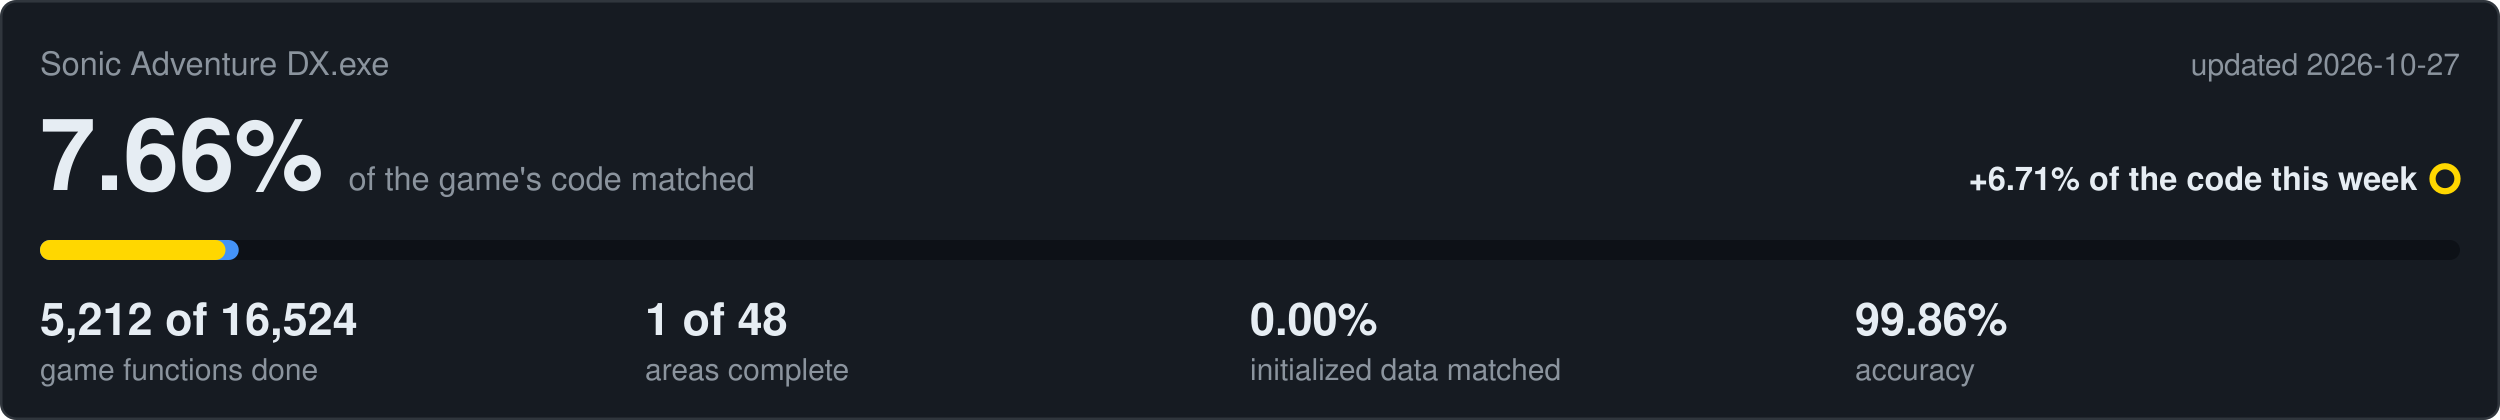
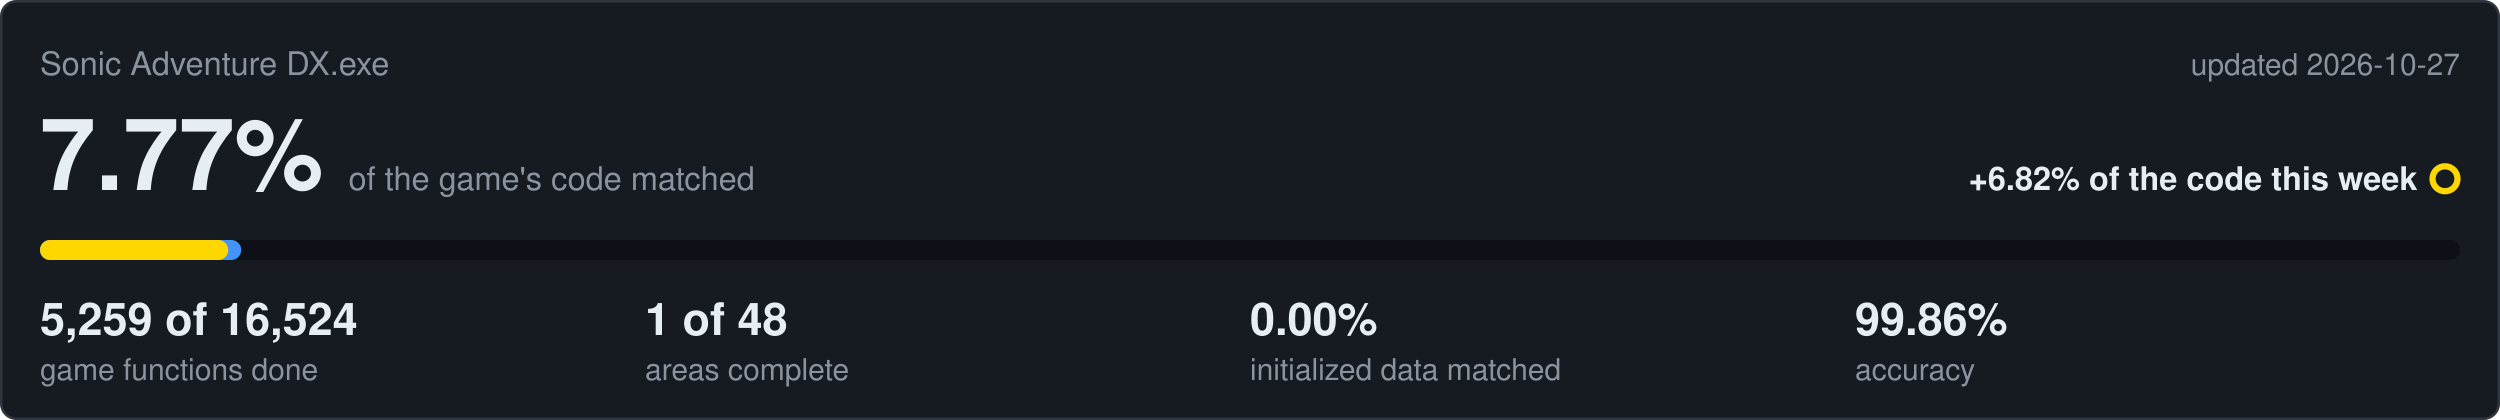
<svg xmlns="http://www.w3.org/2000/svg" viewBox="0 0 1000 168" width="1000" height="168">
  <rect x="0.5" y="0.5" width="999" height="167" rx="6" fill="#161b22" stroke="#30363d" />
  <text x="16" y="30" font-family="Segoe UI,Helvetica,Arial,sans-serif" font-size="13" fill="#8b949e">Sonic Adventure DX.exe</text>
  <text x="984" y="30" text-anchor="end" font-family="Segoe UI,Helvetica,Arial,sans-serif" font-size="12" fill="#8b949e">updated 2026-10-27</text>
-   <text x="16" y="76" font-family="Segoe UI,Helvetica,Arial,sans-serif" font-size="40" font-weight="600" fill="#e6edf3">7.66%<tspan dx="10" font-size="13" font-weight="400" fill="#8b949e">of the game's code matched</tspan>
+   <text x="16" y="76" font-family="Segoe UI,Helvetica,Arial,sans-serif" font-size="40" font-weight="600" fill="#e6edf3">7.77%<tspan dx="10" font-size="13" font-weight="400" fill="#8b949e">of the game's code matched</tspan>
  </text>
-   <text x="967" y="76" text-anchor="end" font-family="Segoe UI,Helvetica,Arial,sans-serif" font-size="13" font-weight="600" fill="#e6edf3">+6.71% of the code this week</text>
+   <text x="967" y="76" text-anchor="end" font-family="Segoe UI,Helvetica,Arial,sans-serif" font-size="13" font-weight="600" fill="#e6edf3">+6.82% of the code this week</text>
  <circle cx="978" cy="71.5" r="5" fill="none" stroke="#ffd700" stroke-width="2.5" />
  <rect x="16" y="96" width="968" height="8" rx="4" fill="#0d1117" />
-   <rect x="16" y="96" width="79.5" height="8" rx="4" fill="#4493f8" />
-   <rect x="16" y="96" width="74.2" height="8" rx="4" fill="#ffd700" />
-   <text x="16" y="134" font-family="Segoe UI,Helvetica,Arial,sans-serif" font-size="18" font-weight="600" fill="#e6edf3">5,212 of 16,524</text>
+   <rect x="16" y="96" width="80.5" height="8" rx="4" fill="#4493f8" />
+   <rect x="16" y="96" width="75.3" height="8" rx="4" fill="#ffd700" />
+   <text x="16" y="134" font-family="Segoe UI,Helvetica,Arial,sans-serif" font-size="18" font-weight="600" fill="#e6edf3">5,259 of 16,524</text>
  <text x="16" y="152" font-family="Segoe UI,Helvetica,Arial,sans-serif" font-size="12" fill="#8b949e">game functions done</text>
  <text x="258" y="134" font-family="Segoe UI,Helvetica,Arial,sans-serif" font-size="18" font-weight="600" fill="#e6edf3">1 of 48</text>
  <text x="258" y="152" font-family="Segoe UI,Helvetica,Arial,sans-serif" font-size="12" fill="#8b949e">areas complete</text>
  <text x="500" y="134" font-family="Segoe UI,Helvetica,Arial,sans-serif" font-size="18" font-weight="600" fill="#e6edf3">0.00%</text>
  <text x="500" y="152" font-family="Segoe UI,Helvetica,Arial,sans-serif" font-size="12" fill="#8b949e">initialized data matched</text>
  <text x="742" y="134" font-family="Segoe UI,Helvetica,Arial,sans-serif" font-size="18" font-weight="600" fill="#e6edf3">99.86%</text>
  <text x="742" y="152" font-family="Segoe UI,Helvetica,Arial,sans-serif" font-size="12" fill="#8b949e">accuracy</text>
</svg>
